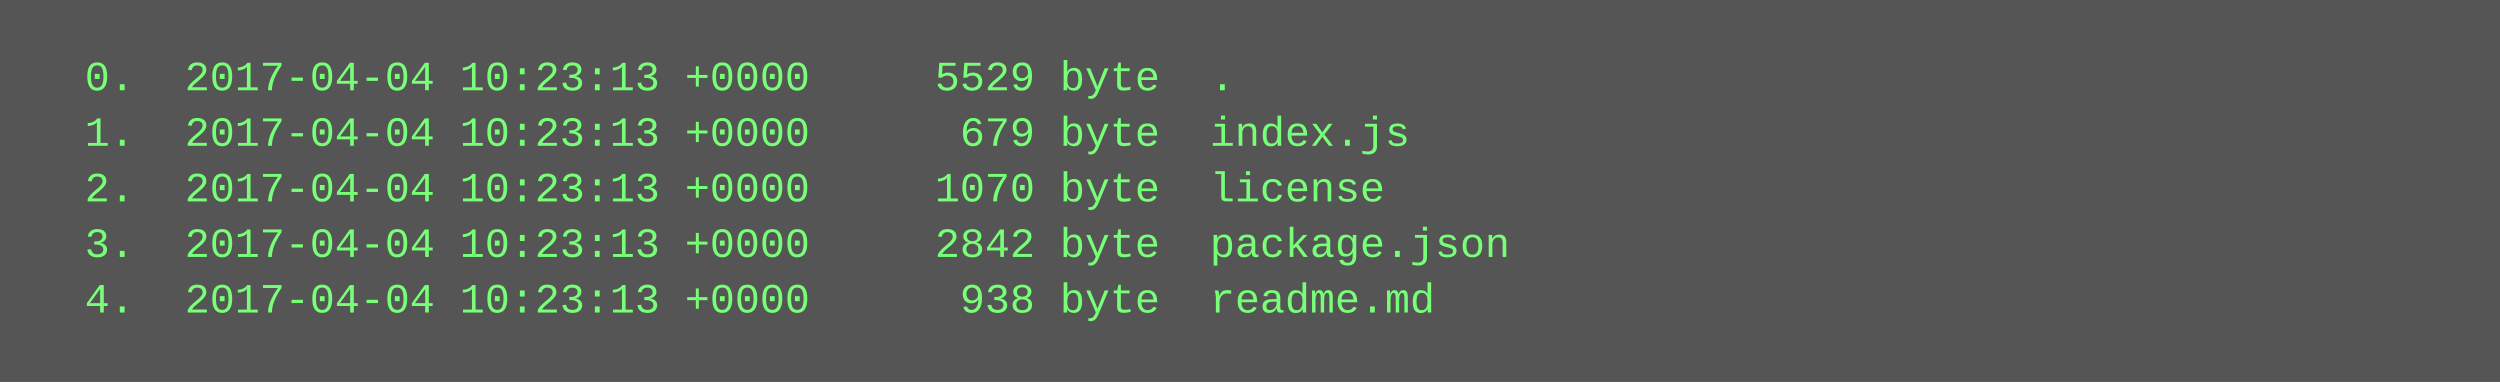
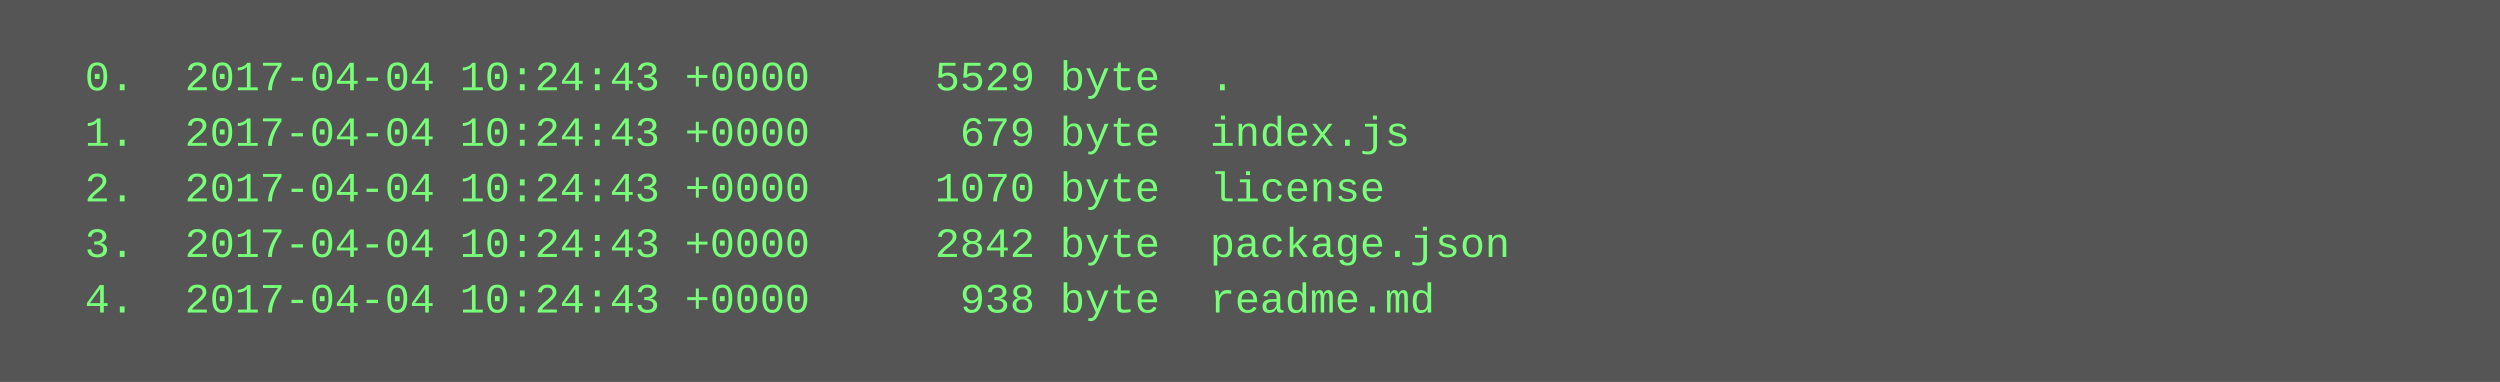
<svg xmlns="http://www.w3.org/2000/svg" height="110" width="720">
  <rect height="110" fill="#555" width="720" />
  <text fill="#7f7" font-family="Courier New" font-size="12" xml:space="preserve">
-     <tspan x="10" y="26">  0.  2017-04-04 10:23:13 +0000     5529 byte  .</tspan>
-     <tspan x="10" y="42">  1.  2017-04-04 10:23:13 +0000      679 byte  index.js</tspan>
-     <tspan x="10" y="58">  2.  2017-04-04 10:23:13 +0000     1070 byte  license</tspan>
-     <tspan x="10" y="74">  3.  2017-04-04 10:23:13 +0000     2842 byte  package.json</tspan>
-     <tspan x="10" y="90">  4.  2017-04-04 10:23:13 +0000      938 byte  readme.md</tspan>
+     <tspan x="10" y="26">  0.  2017-04-04 10:24:43 +0000     5529 byte  .</tspan>
+     <tspan x="10" y="42">  1.  2017-04-04 10:24:43 +0000      679 byte  index.js</tspan>
+     <tspan x="10" y="58">  2.  2017-04-04 10:24:43 +0000     1070 byte  license</tspan>
+     <tspan x="10" y="74">  3.  2017-04-04 10:24:43 +0000     2842 byte  package.json</tspan>
+     <tspan x="10" y="90">  4.  2017-04-04 10:24:43 +0000      938 byte  readme.md</tspan>
  </text>
</svg>
